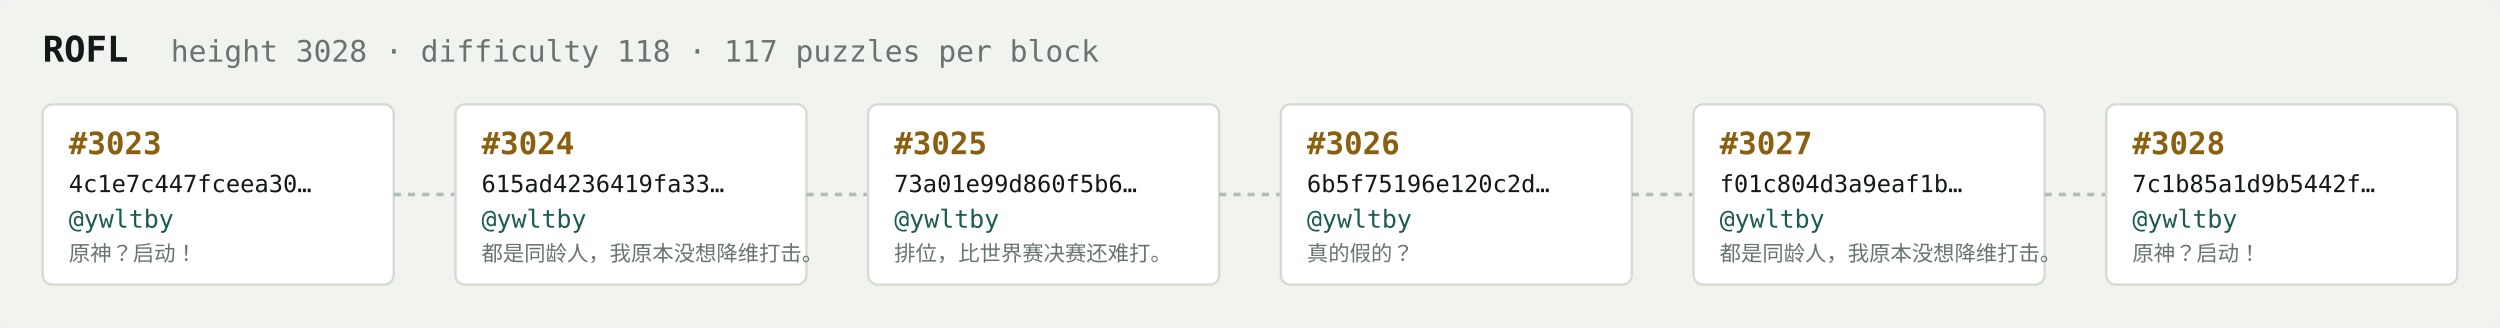
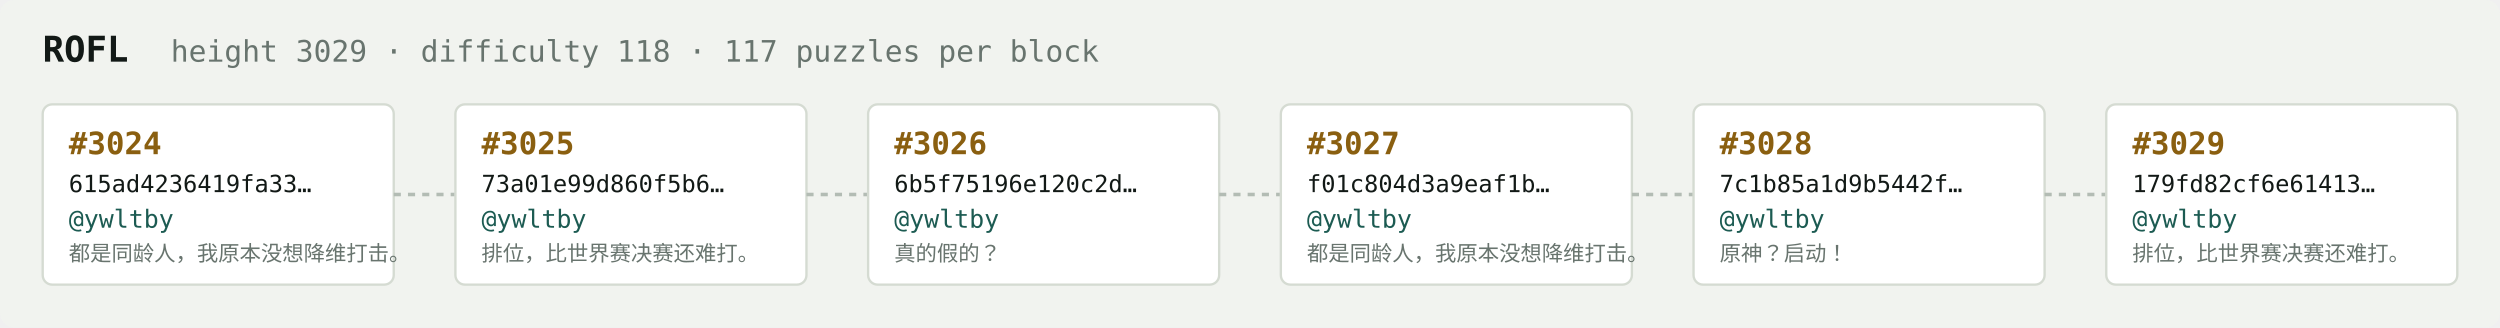
<svg xmlns="http://www.w3.org/2000/svg" width="1054" height="138" viewBox="0 0 1054 138" font-family="ui-monospace,SFMono-Regular,Menlo,monospace">
  <rect fill="#f1f3ef" width="1054" height="138" rx="6" />
  <text x="18" y="26" fill="#121916" font-size="15" font-weight="700">ROFL</text>
-   <text x="72" y="26" fill="#68746e" font-size="12.5">height 3028 · difficulty 118 · 117 puzzles per block</text>
+   <text x="72" y="26" fill="#68746e" font-size="12.5">height 3029 · difficulty 118 · 117 puzzles per block</text>
  <rect x="18" y="44" width="148" height="76" rx="4" fill="#ffffff" stroke="#d5dbd2" stroke-width="1" />
-   <text x="29" y="65" fill="#8a5f10" font-size="13" font-weight="700">#3023</text>
-   <text x="29" y="81" fill="#121916" font-size="10">4c1e7c447fceea30…</text>
+   <text x="29" y="65" fill="#8a5f10" font-size="13" font-weight="700">#3024</text>
+   <text x="29" y="81" fill="#121916" font-size="10">615ad4236419fa33…</text>
  <text x="29" y="96" fill="#1c5b52" font-size="10.5">@ywltby</text>
-   <text x="29" y="110" fill="#68746e" font-size="9">原神？启动！</text>
+   <text x="29" y="110" fill="#68746e" font-size="9">都是同龄人，我原本没想降维打击。</text>
  <line x1="166" y1="82.0" x2="192" y2="82.0" stroke="#b3bcb4" stroke-width="1.5" stroke-dasharray="3 3" />
  <rect x="192" y="44" width="148" height="76" rx="4" fill="#ffffff" stroke="#d5dbd2" stroke-width="1" />
-   <text x="203" y="65" fill="#8a5f10" font-size="13" font-weight="700">#3024</text>
-   <text x="203" y="81" fill="#121916" font-size="10">615ad4236419fa33…</text>
+   <text x="203" y="65" fill="#8a5f10" font-size="13" font-weight="700">#3025</text>
+   <text x="203" y="81" fill="#121916" font-size="10">73a01e99d860f5b6…</text>
  <text x="203" y="96" fill="#1c5b52" font-size="10.5">@ywltby</text>
-   <text x="203" y="110" fill="#68746e" font-size="9">都是同龄人，我原本没想降维打击。</text>
+   <text x="203" y="110" fill="#68746e" font-size="9">排位，比世界赛决赛还难打。</text>
  <line x1="340" y1="82.0" x2="366" y2="82.0" stroke="#b3bcb4" stroke-width="1.5" stroke-dasharray="3 3" />
  <rect x="366" y="44" width="148" height="76" rx="4" fill="#ffffff" stroke="#d5dbd2" stroke-width="1" />
-   <text x="377" y="65" fill="#8a5f10" font-size="13" font-weight="700">#3025</text>
-   <text x="377" y="81" fill="#121916" font-size="10">73a01e99d860f5b6…</text>
+   <text x="377" y="65" fill="#8a5f10" font-size="13" font-weight="700">#3026</text>
+   <text x="377" y="81" fill="#121916" font-size="10">6b5f75196e120c2d…</text>
  <text x="377" y="96" fill="#1c5b52" font-size="10.5">@ywltby</text>
-   <text x="377" y="110" fill="#68746e" font-size="9">排位，比世界赛决赛还难打。</text>
+   <text x="377" y="110" fill="#68746e" font-size="9">真的假的？</text>
  <line x1="514" y1="82.0" x2="540" y2="82.0" stroke="#b3bcb4" stroke-width="1.5" stroke-dasharray="3 3" />
  <rect x="540" y="44" width="148" height="76" rx="4" fill="#ffffff" stroke="#d5dbd2" stroke-width="1" />
-   <text x="551" y="65" fill="#8a5f10" font-size="13" font-weight="700">#3026</text>
-   <text x="551" y="81" fill="#121916" font-size="10">6b5f75196e120c2d…</text>
+   <text x="551" y="65" fill="#8a5f10" font-size="13" font-weight="700">#3027</text>
+   <text x="551" y="81" fill="#121916" font-size="10">f01c804d3a9eaf1b…</text>
  <text x="551" y="96" fill="#1c5b52" font-size="10.5">@ywltby</text>
-   <text x="551" y="110" fill="#68746e" font-size="9">真的假的？</text>
+   <text x="551" y="110" fill="#68746e" font-size="9">都是同龄人，我原本没想降维打击。</text>
  <line x1="688" y1="82.0" x2="714" y2="82.0" stroke="#b3bcb4" stroke-width="1.5" stroke-dasharray="3 3" />
  <rect x="714" y="44" width="148" height="76" rx="4" fill="#ffffff" stroke="#d5dbd2" stroke-width="1" />
-   <text x="725" y="65" fill="#8a5f10" font-size="13" font-weight="700">#3027</text>
-   <text x="725" y="81" fill="#121916" font-size="10">f01c804d3a9eaf1b…</text>
+   <text x="725" y="65" fill="#8a5f10" font-size="13" font-weight="700">#3028</text>
+   <text x="725" y="81" fill="#121916" font-size="10">7c1b85a1d9b5442f…</text>
  <text x="725" y="96" fill="#1c5b52" font-size="10.5">@ywltby</text>
-   <text x="725" y="110" fill="#68746e" font-size="9">都是同龄人，我原本没想降维打击。</text>
+   <text x="725" y="110" fill="#68746e" font-size="9">原神？启动！</text>
  <line x1="862" y1="82.0" x2="888" y2="82.0" stroke="#b3bcb4" stroke-width="1.5" stroke-dasharray="3 3" />
  <rect x="888" y="44" width="148" height="76" rx="4" fill="#ffffff" stroke="#d5dbd2" stroke-width="1" />
-   <text x="899" y="65" fill="#8a5f10" font-size="13" font-weight="700">#3028</text>
-   <text x="899" y="81" fill="#121916" font-size="10">7c1b85a1d9b5442f…</text>
+   <text x="899" y="65" fill="#8a5f10" font-size="13" font-weight="700">#3029</text>
+   <text x="899" y="81" fill="#121916" font-size="10">179fd82cf6e61413…</text>
  <text x="899" y="96" fill="#1c5b52" font-size="10.5">@ywltby</text>
-   <text x="899" y="110" fill="#68746e" font-size="9">原神？启动！</text>
+   <text x="899" y="110" fill="#68746e" font-size="9">排位，比世界赛决赛还难打。</text>
</svg>
